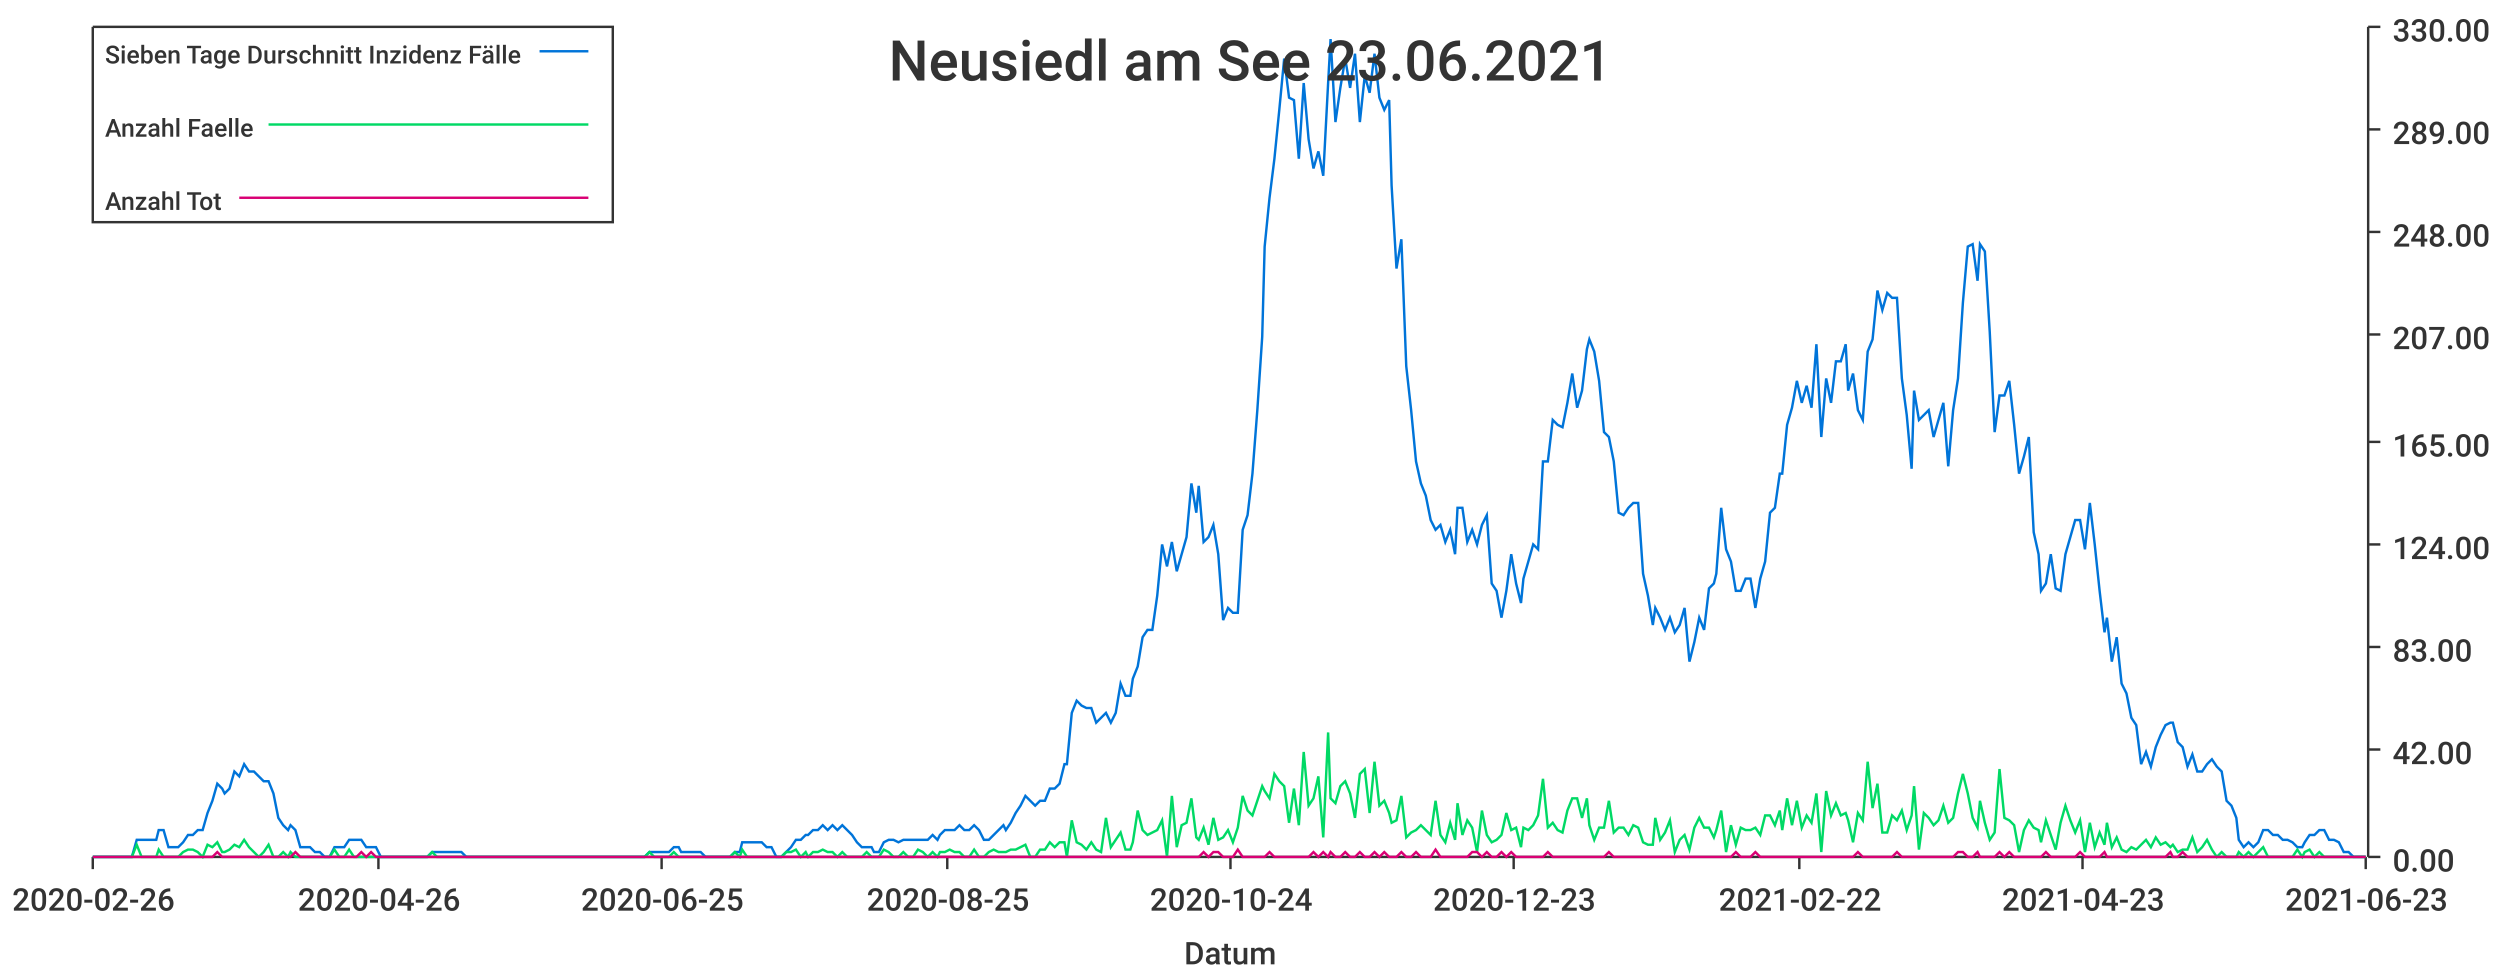
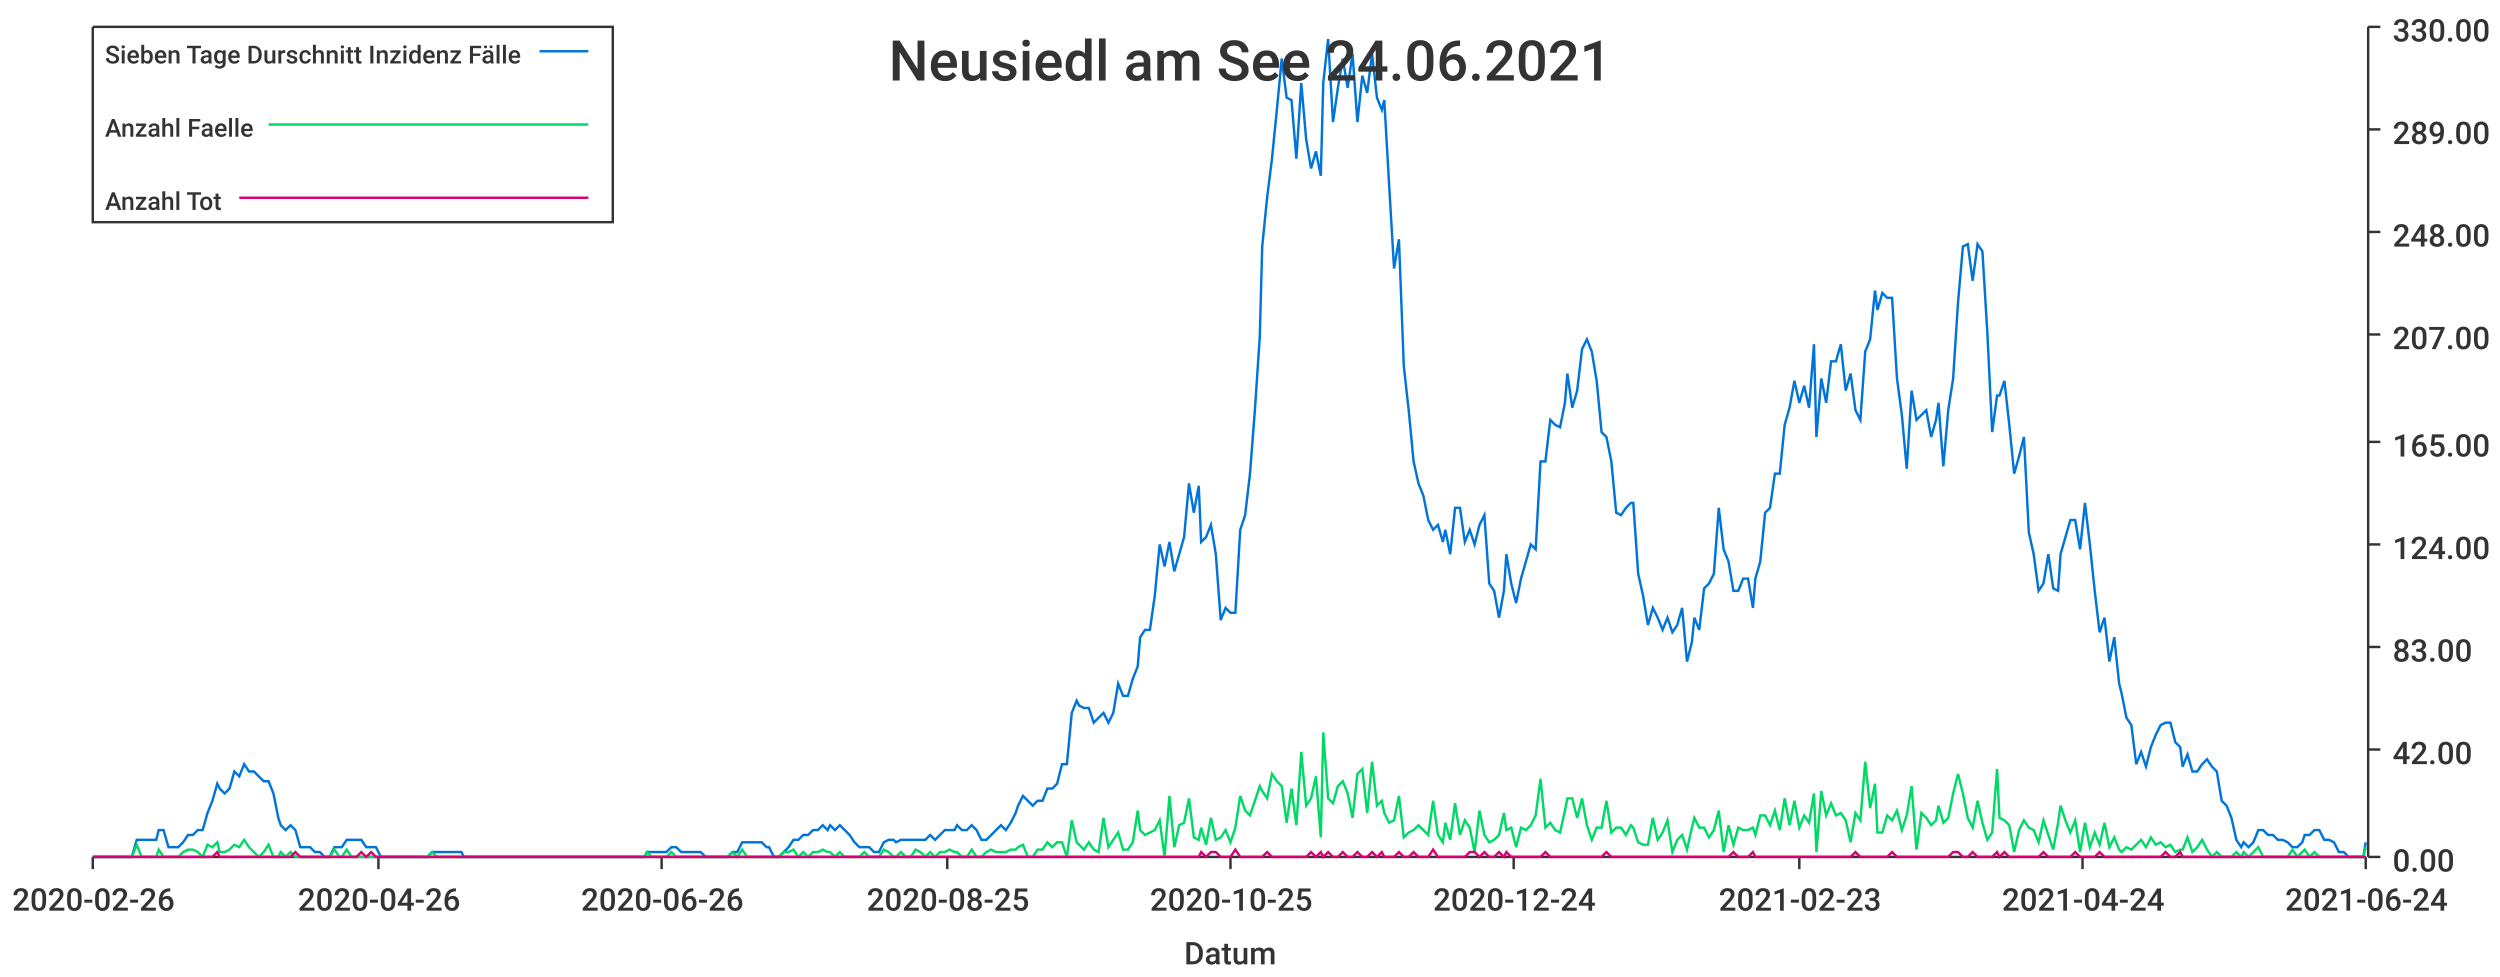
<svg xmlns="http://www.w3.org/2000/svg" width="1024" height="400">\n<path d="M 0 0 L 1024 0 L 1024 400 L 0 400 L 0 0" style="stroke-width:0;stroke:rgba(255,255,255,1.0);fill:rgba(255,255,255,1.0)" />
  <path d="M 38 11 L 969 11 L 969 351 L 38 351 L 38 11" style="stroke-width:0;stroke:rgba(255,255,255,1.0);fill:rgba(255,255,255,1.0)" />
  <path d="M 38 351 L 969 351" style="stroke-width:1;stroke:rgba(51,51,51,1.0);fill:none" />
  <path d="M 38 351 L 38 356" style="stroke-width:1;stroke:rgba(51,51,51,1.0);fill:none" />
  <text x="5" y="373" style="stroke-width:0;stroke:none;fill:rgba(51,51,51,1.0);font-size:12.8px;font-family:'Roboto Medium',sans-serif">2020-02-26</text>
  <path d="M 155 351 L 155 356" style="stroke-width:1;stroke:rgba(51,51,51,1.0);fill:none" />
  <text x="122" y="373" style="stroke-width:0;stroke:none;fill:rgba(51,51,51,1.0);font-size:12.8px;font-family:'Roboto Medium',sans-serif">2020-04-26</text>
  <path d="M 271 351 L 271 356" style="stroke-width:1;stroke:rgba(51,51,51,1.0);fill:none" />
-   <text x="238" y="373" style="stroke-width:0;stroke:none;fill:rgba(51,51,51,1.0);font-size:12.8px;font-family:'Roboto Medium',sans-serif">2020-06-25</text>
+   <text x="238" y="373" style="stroke-width:0;stroke:none;fill:rgba(51,51,51,1.0);font-size:12.8px;font-family:'Roboto Medium',sans-serif">2020-06-26</text>
  <path d="M 388 351 L 388 356" style="stroke-width:1;stroke:rgba(51,51,51,1.0);fill:none" />
  <text x="355" y="373" style="stroke-width:0;stroke:none;fill:rgba(51,51,51,1.0);font-size:12.8px;font-family:'Roboto Medium',sans-serif">2020-08-25</text>
  <path d="M 504 351 L 504 356" style="stroke-width:1;stroke:rgba(51,51,51,1.0);fill:none" />
-   <text x="471" y="373" style="stroke-width:0;stroke:none;fill:rgba(51,51,51,1.0);font-size:12.8px;font-family:'Roboto Medium',sans-serif">2020-10-24</text>
+   <text x="471" y="373" style="stroke-width:0;stroke:none;fill:rgba(51,51,51,1.0);font-size:12.8px;font-family:'Roboto Medium',sans-serif">2020-10-25</text>
  <path d="M 620 351 L 620 356" style="stroke-width:1;stroke:rgba(51,51,51,1.0);fill:none" />
-   <text x="587" y="373" style="stroke-width:0;stroke:none;fill:rgba(51,51,51,1.0);font-size:12.8px;font-family:'Roboto Medium',sans-serif">2020-12-23</text>
+   <text x="587" y="373" style="stroke-width:0;stroke:none;fill:rgba(51,51,51,1.0);font-size:12.8px;font-family:'Roboto Medium',sans-serif">2020-12-24</text>
  <path d="M 737 351 L 737 356" style="stroke-width:1;stroke:rgba(51,51,51,1.0);fill:none" />
-   <text x="704" y="373" style="stroke-width:0;stroke:none;fill:rgba(51,51,51,1.0);font-size:12.8px;font-family:'Roboto Medium',sans-serif">2021-02-22</text>
+   <text x="704" y="373" style="stroke-width:0;stroke:none;fill:rgba(51,51,51,1.0);font-size:12.8px;font-family:'Roboto Medium',sans-serif">2021-02-23</text>
  <path d="M 853 351 L 853 356" style="stroke-width:1;stroke:rgba(51,51,51,1.0);fill:none" />
-   <text x="820" y="373" style="stroke-width:0;stroke:none;fill:rgba(51,51,51,1.0);font-size:12.8px;font-family:'Roboto Medium',sans-serif">2021-04-23</text>
+   <text x="820" y="373" style="stroke-width:0;stroke:none;fill:rgba(51,51,51,1.0);font-size:12.8px;font-family:'Roboto Medium',sans-serif">2021-04-24</text>
  <path d="M 969 351 L 969 356" style="stroke-width:1;stroke:rgba(51,51,51,1.0);fill:none" />
-   <text x="936" y="373" style="stroke-width:0;stroke:none;fill:rgba(51,51,51,1.0);font-size:12.8px;font-family:'Roboto Medium',sans-serif">2021-06-23</text>
+   <text x="936" y="373" style="stroke-width:0;stroke:none;fill:rgba(51,51,51,1.0);font-size:12.8px;font-family:'Roboto Medium',sans-serif">2021-06-24</text>
  <text x="485" y="395" style="stroke-width:0;stroke:none;fill:rgba(51,51,51,1.0);font-size:12.8px;font-family:'Roboto Medium',sans-serif">Datum</text>
  <path d="M 970 351 L 970 11" style="stroke-width:1;stroke:rgba(51,51,51,1.0);fill:none" />
  <path d="M 970 351 L 975 351" style="stroke-width:1;stroke:rgba(51,51,51,1.0);fill:none" />
  <text x="980" y="357" style="stroke-width:0;stroke:none;fill:rgba(51,51,51,1.0);font-size:12.8px;font-family:'Roboto Medium',sans-serif">0.00</text>
  <path d="M 970 307 L 975 307" style="stroke-width:1;stroke:rgba(51,51,51,1.0);fill:none" />
  <text x="980" y="313" style="stroke-width:0;stroke:none;fill:rgba(51,51,51,1.0);font-size:12.8px;font-family:'Roboto Medium',sans-serif">42.00</text>
  <path d="M 970 265 L 975 265" style="stroke-width:1;stroke:rgba(51,51,51,1.0);fill:none" />
  <text x="980" y="271" style="stroke-width:0;stroke:none;fill:rgba(51,51,51,1.0);font-size:12.8px;font-family:'Roboto Medium',sans-serif">83.00</text>
  <path d="M 970 223 L 975 223" style="stroke-width:1;stroke:rgba(51,51,51,1.0);fill:none" />
  <text x="980" y="229" style="stroke-width:0;stroke:none;fill:rgba(51,51,51,1.0);font-size:12.8px;font-family:'Roboto Medium',sans-serif">124.00</text>
  <path d="M 970 181 L 975 181" style="stroke-width:1;stroke:rgba(51,51,51,1.0);fill:none" />
  <text x="980" y="187" style="stroke-width:0;stroke:none;fill:rgba(51,51,51,1.0);font-size:12.8px;font-family:'Roboto Medium',sans-serif">165.00</text>
  <path d="M 970 137 L 975 137" style="stroke-width:1;stroke:rgba(51,51,51,1.0);fill:none" />
  <text x="980" y="143" style="stroke-width:0;stroke:none;fill:rgba(51,51,51,1.0);font-size:12.8px;font-family:'Roboto Medium',sans-serif">207.00</text>
  <path d="M 970 95 L 975 95" style="stroke-width:1;stroke:rgba(51,51,51,1.0);fill:none" />
  <text x="980" y="101" style="stroke-width:0;stroke:none;fill:rgba(51,51,51,1.0);font-size:12.8px;font-family:'Roboto Medium',sans-serif">248.00</text>
  <path d="M 970 53 L 975 53" style="stroke-width:1;stroke:rgba(51,51,51,1.0);fill:none" />
  <text x="980" y="59" style="stroke-width:0;stroke:none;fill:rgba(51,51,51,1.0);font-size:12.8px;font-family:'Roboto Medium',sans-serif">289.00</text>
  <path d="M 970 11 L 975 11" style="stroke-width:1;stroke:rgba(51,51,51,1.0);fill:none" />
  <text x="980" y="17" style="stroke-width:0;stroke:none;fill:rgba(51,51,51,1.0);font-size:12.8px;font-family:'Roboto Medium',sans-serif">330.00</text>
-   <path d="M 38 351 L 40 351 L 42 351 L 44 351 L 46 351 L 48 351 L 50 351 L 52 351 L 54 351 L 56 344 L 58 344 L 60 344 L 62 344 L 64 344 L 65 340 L 67 340 L 69 347 L 71 347 L 73 347 L 75 345 L 77 342 L 79 342 L 81 340 L 83 340 L 85 333 L 87 328 L 89 321 L 91 323 L 92 325 L 94 323 L 96 316 L 98 318 L 100 313 L 102 316 L 104 316 L 106 318 L 108 320 L 110 320 L 112 325 L 114 335 L 116 338 L 118 340 L 119 338 L 121 340 L 123 347 L 125 347 L 127 347 L 129 349 L 131 349 L 133 351 L 135 351 L 137 347 L 139 347 L 141 347 L 143 344 L 145 344 L 146 344 L 148 344 L 150 347 L 152 347 L 154 347 L 156 351 L 158 351 L 160 351 L 162 351 L 164 351 L 166 351 L 168 351 L 170 351 L 171 351 L 173 351 L 175 351 L 177 349 L 179 349 L 181 349 L 183 349 L 185 349 L 187 349 L 189 349 L 191 351 L 193 351 L 195 351 L 197 351 L 198 351 L 200 351 L 202 351 L 204 351 L 206 351 L 208 351 L 210 351 L 212 351 L 214 351 L 216 351 L 218 351 L 220 351 L 222 351 L 224 351 L 225 351 L 227 351 L 229 351 L 231 351 L 233 351 L 235 351 L 237 351 L 239 351 L 241 351 L 243 351 L 245 351 L 247 351 L 249 351 L 251 351 L 252 351 L 254 351 L 256 351 L 258 351 L 260 351 L 262 351 L 264 351 L 266 349 L 268 349 L 270 349 L 272 349 L 274 349 L 276 347 L 278 347 L 279 349 L 281 349 L 283 349 L 285 349 L 287 349 L 289 351 L 291 351 L 293 351 L 295 351 L 297 351 L 299 351 L 301 349 L 303 349 L 304 345 L 306 345 L 308 345 L 310 345 L 312 345 L 314 347 L 316 347 L 318 351 L 320 351 L 322 349 L 324 347 L 326 344 L 328 344 L 330 342 L 331 342 L 333 340 L 335 340 L 337 338 L 339 340 L 341 338 L 343 340 L 345 338 L 347 340 L 349 342 L 351 345 L 353 347 L 355 347 L 357 347 L 358 349 L 360 349 L 362 345 L 364 344 L 366 344 L 368 345 L 370 344 L 372 344 L 374 344 L 376 344 L 378 344 L 380 344 L 382 342 L 384 344 L 385 342 L 387 340 L 389 340 L 391 340 L 393 338 L 395 340 L 397 340 L 399 338 L 401 340 L 403 344 L 405 344 L 407 342 L 409 340 L 411 338 L 412 340 L 414 337 L 416 333 L 418 330 L 420 326 L 422 328 L 424 330 L 426 328 L 428 328 L 430 323 L 432 323 L 434 321 L 436 313 L 437 313 L 439 292 L 441 287 L 443 289 L 445 290 L 447 290 L 449 296 L 451 294 L 453 292 L 455 296 L 457 292 L 459 280 L 461 285 L 463 285 L 464 278 L 466 273 L 468 261 L 470 258 L 472 258 L 474 244 L 476 223 L 478 232 L 480 222 L 482 234 L 484 227 L 486 220 L 488 198 L 490 210 L 491 199 L 493 222 L 495 220 L 497 215 L 499 227 L 501 254 L 503 249 L 505 251 L 507 251 L 509 217 L 511 211 L 513 194 L 515 168 L 517 138 L 518 101 L 520 81 L 522 65 L 524 45 L 526 24 L 528 40 L 530 41 L 532 65 L 534 34 L 536 57 L 538 69 L 540 62 L 542 72 L 544 34 L 545 16 L 547 50 L 549 36 L 551 24 L 553 36 L 555 22 L 557 50 L 559 31 L 561 38 L 563 22 L 565 40 L 567 45 L 569 41 L 570 76 L 572 110 L 574 98 L 576 150 L 578 168 L 580 189 L 582 198 L 584 203 L 586 213 L 588 217 L 590 215 L 592 222 L 594 217 L 596 227 L 597 208 L 599 208 L 601 222 L 603 217 L 605 223 L 607 215 L 609 211 L 611 239 L 613 242 L 615 253 L 617 242 L 619 227 L 621 239 L 623 247 L 624 237 L 626 230 L 628 223 L 630 225 L 632 189 L 634 189 L 636 172 L 638 174 L 640 175 L 642 165 L 644 153 L 646 167 L 648 160 L 650 143 L 651 139 L 653 144 L 655 156 L 657 177 L 659 179 L 661 189 L 663 210 L 665 211 L 667 208 L 669 206 L 671 206 L 673 235 L 675 244 L 677 256 L 678 249 L 680 253 L 682 258 L 684 253 L 686 259 L 688 256 L 690 249 L 692 271 L 694 263 L 696 253 L 698 258 L 700 241 L 702 239 L 703 235 L 705 208 L 707 225 L 709 230 L 711 242 L 713 242 L 715 237 L 717 237 L 719 249 L 721 237 L 723 230 L 725 210 L 727 208 L 729 194 L 730 194 L 732 174 L 734 167 L 736 156 L 738 165 L 740 158 L 742 167 L 744 141 L 746 179 L 748 155 L 750 165 L 752 148 L 754 148 L 756 141 L 757 160 L 759 153 L 761 168 L 763 172 L 765 144 L 767 139 L 769 119 L 771 127 L 773 120 L 775 122 L 777 122 L 779 155 L 781 170 L 783 192 L 784 160 L 786 172 L 788 170 L 790 168 L 792 179 L 794 172 L 796 165 L 798 191 L 800 168 L 802 155 L 804 124 L 806 101 L 808 100 L 810 115 L 811 100 L 813 103 L 815 136 L 817 177 L 819 162 L 821 162 L 823 156 L 825 174 L 827 194 L 829 187 L 831 179 L 833 218 L 835 227 L 836 242 L 838 239 L 840 227 L 842 241 L 844 242 L 846 227 L 848 220 L 850 213 L 852 213 L 854 225 L 856 206 L 858 223 L 860 242 L 862 259 L 863 253 L 865 271 L 867 261 L 869 280 L 871 284 L 873 294 L 875 297 L 877 313 L 879 308 L 881 314 L 883 306 L 885 301 L 887 297 L 889 296 L 890 296 L 892 304 L 894 306 L 896 314 L 898 309 L 900 316 L 902 316 L 904 313 L 906 311 L 908 314 L 910 316 L 912 328 L 914 330 L 916 335 L 917 344 L 919 347 L 921 345 L 923 347 L 925 345 L 927 340 L 929 340 L 931 342 L 933 342 L 935 344 L 937 344 L 939 345 L 941 347 L 943 347 L 944 345 L 946 342 L 948 342 L 950 340 L 952 340 L 954 344 L 956 344 L 958 345 L 960 349 L 962 349 L 964 351 L 966 351 L 968 351 L 969 351" style="stroke-width:1;stroke:rgba(0,116,217,1.0);fill:none" />
-   <path d="M 38 351 L 40 351 L 42 351 L 44 351 L 46 351 L 48 351 L 50 351 L 52 351 L 54 351 L 56 346 L 58 351 L 60 351 L 62 351 L 64 351 L 65 348 L 67 351 L 69 351 L 71 351 L 73 351 L 75 349 L 77 348 L 79 348 L 81 349 L 83 351 L 85 346 L 87 347 L 89 345 L 91 349 L 92 349 L 94 348 L 96 346 L 98 347 L 100 344 L 102 347 L 104 349 L 106 351 L 108 349 L 110 346 L 112 351 L 114 351 L 116 349 L 118 351 L 119 349 L 121 351 L 123 351 L 125 351 L 127 351 L 129 351 L 131 351 L 133 351 L 135 351 L 137 348 L 139 351 L 141 351 L 143 348 L 145 351 L 146 351 L 148 351 L 150 351 L 152 351 L 154 351 L 156 351 L 158 351 L 160 351 L 162 351 L 164 351 L 166 351 L 168 351 L 170 351 L 171 351 L 173 351 L 175 351 L 177 349 L 179 351 L 181 351 L 183 351 L 185 351 L 187 351 L 189 351 L 191 351 L 193 351 L 195 351 L 197 351 L 198 351 L 200 351 L 202 351 L 204 351 L 206 351 L 208 351 L 210 351 L 212 351 L 214 351 L 216 351 L 218 351 L 220 351 L 222 351 L 224 351 L 225 351 L 227 351 L 229 351 L 231 351 L 233 351 L 235 351 L 237 351 L 239 351 L 241 351 L 243 351 L 245 351 L 247 351 L 249 351 L 251 351 L 252 351 L 254 351 L 256 351 L 258 351 L 260 351 L 262 351 L 264 351 L 266 349 L 268 351 L 270 351 L 272 351 L 274 351 L 276 349 L 278 351 L 279 351 L 281 351 L 283 351 L 285 351 L 287 351 L 289 351 L 291 351 L 293 351 L 295 351 L 297 351 L 299 351 L 301 349 L 303 351 L 304 348 L 306 351 L 308 351 L 310 351 L 312 351 L 314 351 L 316 351 L 318 351 L 320 351 L 322 349 L 324 349 L 326 348 L 328 351 L 330 349 L 331 351 L 333 349 L 335 349 L 337 348 L 339 349 L 341 349 L 343 351 L 345 349 L 347 351 L 349 351 L 351 351 L 353 351 L 355 349 L 357 351 L 358 351 L 360 351 L 362 348 L 364 349 L 366 351 L 368 351 L 370 349 L 372 351 L 374 351 L 376 348 L 378 349 L 380 351 L 382 349 L 384 351 L 385 349 L 387 349 L 389 348 L 391 349 L 393 349 L 395 351 L 397 351 L 399 348 L 401 351 L 403 351 L 405 349 L 407 348 L 409 349 L 411 349 L 412 349 L 414 348 L 416 348 L 418 347 L 420 346 L 422 351 L 424 351 L 426 348 L 428 348 L 430 345 L 432 347 L 434 345 L 436 345 L 437 351 L 439 336 L 441 345 L 443 346 L 445 348 L 447 345 L 449 348 L 451 349 L 453 335 L 455 347 L 457 344 L 459 341 L 461 348 L 463 348 L 464 345 L 466 332 L 468 340 L 470 342 L 472 341 L 474 340 L 476 336 L 478 351 L 480 326 L 482 347 L 484 338 L 486 337 L 488 327 L 490 343 L 491 344 L 493 339 L 495 346 L 497 335 L 499 344 L 501 343 L 503 340 L 505 345 L 507 339 L 509 326 L 511 332 L 513 334 L 515 328 L 517 322 L 518 324 L 520 327 L 522 317 L 524 320 L 526 322 L 528 337 L 530 323 L 532 338 L 534 308 L 536 330 L 538 327 L 540 318 L 542 343 L 544 300 L 545 327 L 547 329 L 549 322 L 551 320 L 553 325 L 555 335 L 557 317 L 559 315 L 561 333 L 563 312 L 565 330 L 567 328 L 569 333 L 570 337 L 572 336 L 574 326 L 576 343 L 578 341 L 580 340 L 582 338 L 584 340 L 586 342 L 588 328 L 590 342 L 592 345 L 594 337 L 596 344 L 597 329 L 599 342 L 601 336 L 603 339 L 605 349 L 607 332 L 609 342 L 611 345 L 613 344 L 615 342 L 617 333 L 619 340 L 621 339 L 623 347 L 624 339 L 626 340 L 628 338 L 630 334 L 632 319 L 634 339 L 636 337 L 638 340 L 640 341 L 642 332 L 644 327 L 646 327 L 648 335 L 650 327 L 651 338 L 653 344 L 655 339 L 657 339 L 659 328 L 661 341 L 663 339 L 665 339 L 667 342 L 669 338 L 671 339 L 673 345 L 675 346 L 677 346 L 678 335 L 680 344 L 682 341 L 684 336 L 686 349 L 688 344 L 690 342 L 692 348 L 694 339 L 696 335 L 698 339 L 700 339 L 702 343 L 703 340 L 705 332 L 707 349 L 709 338 L 711 346 L 713 339 L 715 340 L 717 340 L 719 339 L 721 342 L 723 334 L 725 334 L 727 338 L 729 332 L 730 340 L 732 327 L 734 338 L 736 328 L 738 339 L 740 334 L 742 337 L 744 325 L 746 349 L 748 324 L 750 334 L 752 329 L 754 334 L 756 333 L 757 336 L 759 345 L 761 333 L 763 336 L 765 312 L 767 331 L 769 321 L 771 341 L 773 341 L 775 334 L 777 336 L 779 332 L 781 340 L 783 334 L 784 322 L 786 348 L 788 333 L 790 335 L 792 338 L 794 336 L 796 330 L 798 337 L 800 335 L 802 325 L 804 317 L 806 325 L 808 335 L 810 339 L 811 328 L 813 337 L 815 344 L 817 341 L 819 315 L 821 335 L 823 336 L 825 338 L 827 349 L 829 340 L 831 336 L 833 339 L 835 340 L 836 345 L 838 336 L 840 342 L 842 348 L 844 337 L 846 330 L 848 336 L 850 341 L 852 336 L 854 349 L 856 337 L 858 347 L 860 341 L 862 346 L 863 337 L 865 347 L 867 343 L 869 348 L 871 349 L 873 347 L 875 348 L 877 346 L 879 344 L 881 347 L 883 343 L 885 346 L 887 345 L 889 347 L 890 346 L 892 349 L 894 348 L 896 348 L 898 343 L 900 349 L 902 347 L 904 344 L 906 348 L 908 351 L 910 349 L 912 351 L 914 351 L 916 351 L 917 349 L 919 351 L 921 349 L 923 351 L 925 349 L 927 347 L 929 351 L 931 351 L 933 351 L 935 351 L 937 351 L 939 351 L 941 348 L 943 351 L 944 349 L 946 348 L 948 351 L 950 349 L 952 351 L 954 351 L 956 351 L 958 351 L 960 351 L 962 351 L 964 351 L 966 351 L 968 351 L 969 351" style="stroke-width:1;stroke:rgba(0,217,101,1.0);fill:none" />
-   <path d="M 38 351 L 40 351 L 42 351 L 44 351 L 46 351 L 48 351 L 50 351 L 52 351 L 54 351 L 56 351 L 58 351 L 60 351 L 62 351 L 64 351 L 65 351 L 67 351 L 69 351 L 71 351 L 73 351 L 75 351 L 77 351 L 79 351 L 81 351 L 83 351 L 85 351 L 87 351 L 89 349 L 91 351 L 92 351 L 94 351 L 96 351 L 98 351 L 100 351 L 102 351 L 104 351 L 106 351 L 108 351 L 110 351 L 112 351 L 114 351 L 116 351 L 118 351 L 119 351 L 121 349 L 123 351 L 125 351 L 127 351 L 129 351 L 131 351 L 133 351 L 135 351 L 137 351 L 139 351 L 141 351 L 143 351 L 145 351 L 146 351 L 148 349 L 150 351 L 152 349 L 154 351 L 156 351 L 158 351 L 160 351 L 162 351 L 164 351 L 166 351 L 168 351 L 170 351 L 171 351 L 173 351 L 175 351 L 177 351 L 179 351 L 181 351 L 183 351 L 185 351 L 187 351 L 189 351 L 191 351 L 193 351 L 195 351 L 197 351 L 198 351 L 200 351 L 202 351 L 204 351 L 206 351 L 208 351 L 210 351 L 212 351 L 214 351 L 216 351 L 218 351 L 220 351 L 222 351 L 224 351 L 225 351 L 227 351 L 229 351 L 231 351 L 233 351 L 235 351 L 237 351 L 239 351 L 241 351 L 243 351 L 245 351 L 247 351 L 249 351 L 251 351 L 252 351 L 254 351 L 256 351 L 258 351 L 260 351 L 262 351 L 264 351 L 266 351 L 268 351 L 270 351 L 272 351 L 274 351 L 276 351 L 278 351 L 279 351 L 281 351 L 283 351 L 285 351 L 287 351 L 289 351 L 291 351 L 293 351 L 295 351 L 297 351 L 299 351 L 301 351 L 303 351 L 304 351 L 306 351 L 308 351 L 310 351 L 312 351 L 314 351 L 316 351 L 318 351 L 320 351 L 322 351 L 324 351 L 326 351 L 328 351 L 330 351 L 331 351 L 333 351 L 335 351 L 337 351 L 339 351 L 341 351 L 343 351 L 345 351 L 347 351 L 349 351 L 351 351 L 353 351 L 355 351 L 357 351 L 358 351 L 360 351 L 362 351 L 364 351 L 366 351 L 368 351 L 370 351 L 372 351 L 374 351 L 376 351 L 378 351 L 380 351 L 382 351 L 384 351 L 385 351 L 387 351 L 389 351 L 391 351 L 393 351 L 395 351 L 397 351 L 399 351 L 401 351 L 403 351 L 405 351 L 407 351 L 409 351 L 411 351 L 412 351 L 414 351 L 416 351 L 418 351 L 420 351 L 422 351 L 424 351 L 426 351 L 428 351 L 430 351 L 432 351 L 434 351 L 436 351 L 437 351 L 439 351 L 441 351 L 443 351 L 445 351 L 447 351 L 449 351 L 451 351 L 453 351 L 455 351 L 457 351 L 459 351 L 461 351 L 463 351 L 464 351 L 466 351 L 468 351 L 470 351 L 472 351 L 474 351 L 476 351 L 478 351 L 480 351 L 482 351 L 484 351 L 486 351 L 488 351 L 490 351 L 491 351 L 493 349 L 495 351 L 497 349 L 499 349 L 501 351 L 503 351 L 505 351 L 507 348 L 509 351 L 511 351 L 513 351 L 515 351 L 517 351 L 518 351 L 520 349 L 522 351 L 524 351 L 526 351 L 528 351 L 530 351 L 532 351 L 534 351 L 536 351 L 538 349 L 540 351 L 542 349 L 544 351 L 545 349 L 547 351 L 549 351 L 551 349 L 553 351 L 555 351 L 557 349 L 559 351 L 561 351 L 563 349 L 565 351 L 567 349 L 569 351 L 570 351 L 572 351 L 574 349 L 576 351 L 578 351 L 580 349 L 582 351 L 584 351 L 586 351 L 588 348 L 590 351 L 592 351 L 594 351 L 596 351 L 597 351 L 599 351 L 601 351 L 603 349 L 605 349 L 607 351 L 609 349 L 611 351 L 613 351 L 615 349 L 617 351 L 619 349 L 621 351 L 623 351 L 624 351 L 626 351 L 628 351 L 630 351 L 632 351 L 634 349 L 636 351 L 638 351 L 640 351 L 642 351 L 644 351 L 646 351 L 648 351 L 650 351 L 651 351 L 653 351 L 655 351 L 657 351 L 659 349 L 661 351 L 663 351 L 665 351 L 667 351 L 669 351 L 671 351 L 673 351 L 675 351 L 677 351 L 678 351 L 680 351 L 682 351 L 684 351 L 686 351 L 688 351 L 690 351 L 692 351 L 694 351 L 696 351 L 698 351 L 700 351 L 702 351 L 703 351 L 705 351 L 707 351 L 709 351 L 711 349 L 713 351 L 715 351 L 717 351 L 719 349 L 721 351 L 723 351 L 725 351 L 727 351 L 729 351 L 730 351 L 732 351 L 734 351 L 736 351 L 738 351 L 740 351 L 742 351 L 744 351 L 746 351 L 748 351 L 750 351 L 752 351 L 754 351 L 756 351 L 757 351 L 759 351 L 761 349 L 763 351 L 765 351 L 767 351 L 769 351 L 771 351 L 773 351 L 775 351 L 777 349 L 779 351 L 781 351 L 783 351 L 784 351 L 786 351 L 788 351 L 790 351 L 792 351 L 794 351 L 796 351 L 798 351 L 800 351 L 802 349 L 804 349 L 806 351 L 808 351 L 810 349 L 811 351 L 813 351 L 815 351 L 817 351 L 819 349 L 821 351 L 823 349 L 825 351 L 827 351 L 829 351 L 831 351 L 833 351 L 835 351 L 836 351 L 838 349 L 840 351 L 842 351 L 844 351 L 846 351 L 848 351 L 850 351 L 852 349 L 854 351 L 856 351 L 858 351 L 860 351 L 862 349 L 863 351 L 865 351 L 867 351 L 869 351 L 871 351 L 873 351 L 875 351 L 877 351 L 879 351 L 881 351 L 883 351 L 885 351 L 887 351 L 889 349 L 890 351 L 892 351 L 894 349 L 896 351 L 898 351 L 900 351 L 902 351 L 904 351 L 906 351 L 908 351 L 910 351 L 912 351 L 914 351 L 916 351 L 917 351 L 919 351 L 921 351 L 923 351 L 925 351 L 927 351 L 929 351 L 931 351 L 933 351 L 935 351 L 937 351 L 939 351 L 941 351 L 943 351 L 944 351 L 946 351 L 948 351 L 950 351 L 952 351 L 954 351 L 956 351 L 958 351 L 960 351 L 962 351 L 964 351 L 966 351 L 968 351 L 969 351" style="stroke-width:1;stroke:rgba(217,0,116,1.0);fill:none" />
-   <text x="364" y="33" style="stroke-width:0;stroke:none;fill:rgba(51,51,51,1.0);font-size:23.0px;font-family:'Roboto Medium',sans-serif">Neusiedl am See 23.06.2021</text>
+   <path d="M 38 351 L 40 351 L 42 351 L 44 351 L 46 351 L 48 351 L 50 351 L 52 351 L 54 351 L 56 344 L 58 344 L 60 344 L 62 344 L 64 344 L 65 340 L 67 340 L 69 347 L 71 347 L 73 347 L 75 345 L 77 342 L 79 342 L 81 340 L 83 340 L 85 333 L 87 328 L 89 321 L 90 323 L 92 325 L 94 323 L 96 316 L 98 318 L 100 313 L 102 316 L 104 316 L 106 318 L 108 320 L 110 320 L 112 325 L 114 335 L 115 338 L 117 340 L 119 338 L 121 340 L 123 347 L 125 347 L 127 347 L 129 349 L 131 349 L 133 351 L 135 351 L 137 347 L 139 347 L 140 347 L 142 344 L 144 344 L 146 344 L 148 344 L 150 347 L 152 347 L 154 347 L 156 351 L 158 351 L 160 351 L 162 351 L 164 351 L 165 351 L 167 351 L 169 351 L 171 351 L 173 351 L 175 351 L 177 349 L 179 349 L 181 349 L 183 349 L 185 349 L 187 349 L 189 349 L 190 351 L 192 351 L 194 351 L 196 351 L 198 351 L 200 351 L 202 351 L 204 351 L 206 351 L 208 351 L 210 351 L 212 351 L 214 351 L 215 351 L 217 351 L 219 351 L 221 351 L 223 351 L 225 351 L 227 351 L 229 351 L 231 351 L 233 351 L 235 351 L 237 351 L 239 351 L 240 351 L 242 351 L 244 351 L 246 351 L 248 351 L 250 351 L 252 351 L 254 351 L 256 351 L 258 351 L 260 351 L 262 351 L 264 351 L 265 349 L 267 349 L 269 349 L 271 349 L 273 349 L 275 347 L 277 347 L 279 349 L 281 349 L 283 349 L 285 349 L 287 349 L 289 351 L 290 351 L 292 351 L 294 351 L 296 351 L 298 351 L 300 349 L 302 349 L 304 345 L 306 345 L 308 345 L 310 345 L 312 345 L 314 347 L 315 347 L 317 351 L 319 351 L 321 349 L 323 347 L 325 344 L 327 344 L 329 342 L 331 342 L 333 340 L 335 340 L 337 338 L 339 340 L 340 338 L 342 340 L 344 338 L 346 340 L 348 342 L 350 345 L 352 347 L 354 347 L 356 347 L 358 349 L 360 349 L 362 345 L 364 344 L 366 344 L 367 345 L 369 344 L 371 344 L 373 344 L 375 344 L 377 344 L 379 344 L 381 342 L 383 344 L 385 342 L 387 340 L 389 340 L 391 340 L 392 338 L 394 340 L 396 340 L 398 338 L 400 340 L 402 344 L 404 344 L 406 342 L 408 340 L 410 338 L 412 340 L 414 337 L 416 333 L 417 330 L 419 326 L 421 328 L 423 330 L 425 328 L 427 328 L 429 323 L 431 323 L 433 321 L 435 313 L 437 313 L 439 292 L 441 287 L 442 289 L 444 290 L 446 290 L 448 296 L 450 294 L 452 292 L 454 296 L 456 292 L 458 280 L 460 285 L 462 285 L 464 278 L 466 273 L 467 261 L 469 258 L 471 258 L 473 244 L 475 223 L 477 232 L 479 222 L 481 234 L 483 227 L 485 220 L 487 198 L 489 210 L 491 199 L 492 222 L 494 220 L 496 215 L 498 227 L 500 254 L 502 249 L 504 251 L 506 251 L 508 217 L 510 211 L 512 194 L 514 168 L 516 138 L 517 101 L 519 81 L 521 65 L 523 45 L 525 24 L 527 40 L 529 41 L 531 65 L 533 34 L 535 57 L 537 69 L 539 62 L 541 72 L 542 34 L 544 16 L 546 50 L 548 36 L 550 24 L 552 36 L 554 22 L 556 50 L 558 31 L 560 38 L 562 22 L 564 40 L 566 45 L 567 41 L 569 76 L 571 110 L 573 98 L 575 150 L 577 168 L 579 189 L 581 198 L 583 203 L 585 213 L 587 217 L 589 215 L 591 222 L 592 217 L 594 227 L 596 208 L 598 208 L 600 222 L 602 217 L 604 223 L 606 215 L 608 211 L 610 239 L 612 242 L 614 253 L 616 242 L 617 227 L 619 239 L 621 247 L 623 237 L 625 230 L 627 223 L 629 225 L 631 189 L 633 189 L 635 172 L 637 174 L 639 175 L 641 165 L 642 153 L 644 167 L 646 160 L 648 143 L 650 139 L 652 144 L 654 156 L 656 177 L 658 179 L 660 189 L 662 210 L 664 211 L 666 208 L 668 206 L 669 206 L 671 235 L 673 244 L 675 256 L 677 249 L 679 253 L 681 258 L 683 253 L 685 259 L 687 256 L 689 249 L 691 271 L 693 263 L 694 253 L 696 258 L 698 241 L 700 239 L 702 235 L 704 208 L 706 225 L 708 230 L 710 242 L 712 242 L 714 237 L 716 237 L 718 249 L 719 237 L 721 230 L 723 210 L 725 208 L 727 194 L 729 194 L 731 174 L 733 167 L 735 156 L 737 165 L 739 158 L 741 167 L 743 141 L 744 179 L 746 155 L 748 165 L 750 148 L 752 148 L 754 141 L 756 160 L 758 153 L 760 168 L 762 172 L 764 144 L 766 139 L 768 119 L 769 127 L 771 120 L 773 122 L 775 122 L 777 155 L 779 170 L 781 192 L 783 160 L 785 172 L 787 170 L 789 168 L 791 179 L 793 172 L 794 165 L 796 191 L 798 168 L 800 155 L 802 124 L 804 101 L 806 100 L 808 115 L 810 100 L 812 103 L 814 136 L 816 177 L 818 162 L 819 162 L 821 156 L 823 174 L 825 194 L 827 187 L 829 179 L 831 218 L 833 227 L 835 242 L 837 239 L 839 227 L 841 241 L 843 242 L 844 227 L 846 220 L 848 213 L 850 213 L 852 225 L 854 206 L 856 223 L 858 242 L 860 259 L 862 253 L 864 271 L 866 261 L 868 280 L 869 284 L 871 294 L 873 297 L 875 313 L 877 308 L 879 314 L 881 306 L 883 301 L 885 297 L 887 296 L 889 296 L 891 304 L 893 306 L 894 314 L 896 309 L 898 316 L 900 316 L 902 313 L 904 311 L 906 314 L 908 316 L 910 328 L 912 330 L 914 335 L 916 344 L 918 347 L 919 345 L 921 347 L 923 345 L 925 340 L 927 340 L 929 342 L 931 342 L 933 344 L 935 344 L 937 345 L 939 347 L 941 347 L 943 345 L 944 342 L 946 342 L 948 340 L 950 340 L 952 344 L 954 344 L 956 345 L 958 349 L 960 349 L 962 351 L 964 351 L 966 351 L 968 351 L 969 345" style="stroke-width:1;stroke:rgba(0,116,217,1.0);fill:none" />
+   <path d="M 38 351 L 40 351 L 42 351 L 44 351 L 46 351 L 48 351 L 50 351 L 52 351 L 54 351 L 56 346 L 58 351 L 60 351 L 62 351 L 64 351 L 65 348 L 67 351 L 69 351 L 71 351 L 73 351 L 75 349 L 77 348 L 79 348 L 81 349 L 83 351 L 85 346 L 87 347 L 89 345 L 90 349 L 92 349 L 94 348 L 96 346 L 98 347 L 100 344 L 102 347 L 104 349 L 106 351 L 108 349 L 110 346 L 112 351 L 114 351 L 115 349 L 117 351 L 119 349 L 121 351 L 123 351 L 125 351 L 127 351 L 129 351 L 131 351 L 133 351 L 135 351 L 137 348 L 139 351 L 140 351 L 142 348 L 144 351 L 146 351 L 148 351 L 150 351 L 152 351 L 154 351 L 156 351 L 158 351 L 160 351 L 162 351 L 164 351 L 165 351 L 167 351 L 169 351 L 171 351 L 173 351 L 175 351 L 177 349 L 179 351 L 181 351 L 183 351 L 185 351 L 187 351 L 189 351 L 190 351 L 192 351 L 194 351 L 196 351 L 198 351 L 200 351 L 202 351 L 204 351 L 206 351 L 208 351 L 210 351 L 212 351 L 214 351 L 215 351 L 217 351 L 219 351 L 221 351 L 223 351 L 225 351 L 227 351 L 229 351 L 231 351 L 233 351 L 235 351 L 237 351 L 239 351 L 240 351 L 242 351 L 244 351 L 246 351 L 248 351 L 250 351 L 252 351 L 254 351 L 256 351 L 258 351 L 260 351 L 262 351 L 264 351 L 265 349 L 267 351 L 269 351 L 271 351 L 273 351 L 275 349 L 277 351 L 279 351 L 281 351 L 283 351 L 285 351 L 287 351 L 289 351 L 290 351 L 292 351 L 294 351 L 296 351 L 298 351 L 300 349 L 302 351 L 304 348 L 306 351 L 308 351 L 310 351 L 312 351 L 314 351 L 315 351 L 317 351 L 319 351 L 321 349 L 323 349 L 325 348 L 327 351 L 329 349 L 331 351 L 333 349 L 335 349 L 337 348 L 339 349 L 340 349 L 342 351 L 344 349 L 346 351 L 348 351 L 350 351 L 352 351 L 354 349 L 356 351 L 358 351 L 360 351 L 362 348 L 364 349 L 366 351 L 367 351 L 369 349 L 371 351 L 373 351 L 375 348 L 377 349 L 379 351 L 381 349 L 383 351 L 385 349 L 387 349 L 389 348 L 391 349 L 392 349 L 394 351 L 396 351 L 398 348 L 400 351 L 402 351 L 404 349 L 406 348 L 408 349 L 410 349 L 412 349 L 414 348 L 416 348 L 417 347 L 419 346 L 421 351 L 423 351 L 425 348 L 427 348 L 429 345 L 431 347 L 433 345 L 435 345 L 437 351 L 439 336 L 441 345 L 442 346 L 444 348 L 446 345 L 448 348 L 450 349 L 452 335 L 454 347 L 456 344 L 458 341 L 460 348 L 462 348 L 464 345 L 466 332 L 467 340 L 469 342 L 471 341 L 473 340 L 475 336 L 477 351 L 479 326 L 481 347 L 483 338 L 485 337 L 487 327 L 489 343 L 491 344 L 492 339 L 494 346 L 496 335 L 498 344 L 500 343 L 502 340 L 504 345 L 506 339 L 508 326 L 510 332 L 512 334 L 514 328 L 516 322 L 517 324 L 519 327 L 521 317 L 523 320 L 525 322 L 527 337 L 529 323 L 531 338 L 533 308 L 535 330 L 537 327 L 539 318 L 541 343 L 542 300 L 544 327 L 546 329 L 548 322 L 550 320 L 552 325 L 554 335 L 556 317 L 558 315 L 560 333 L 562 312 L 564 330 L 566 328 L 567 333 L 569 337 L 571 336 L 573 326 L 575 343 L 577 341 L 579 340 L 581 338 L 583 340 L 585 342 L 587 328 L 589 342 L 591 345 L 592 337 L 594 344 L 596 329 L 598 342 L 600 336 L 602 339 L 604 349 L 606 332 L 608 342 L 610 345 L 612 344 L 614 342 L 616 333 L 617 340 L 619 339 L 621 347 L 623 339 L 625 340 L 627 338 L 629 334 L 631 319 L 633 339 L 635 337 L 637 340 L 639 341 L 641 332 L 642 327 L 644 327 L 646 335 L 648 327 L 650 338 L 652 344 L 654 339 L 656 339 L 658 328 L 660 341 L 662 339 L 664 339 L 666 342 L 668 338 L 669 339 L 671 345 L 673 346 L 675 346 L 677 335 L 679 344 L 681 341 L 683 336 L 685 349 L 687 344 L 689 342 L 691 348 L 693 339 L 694 335 L 696 339 L 698 339 L 700 343 L 702 340 L 704 332 L 706 349 L 708 338 L 710 346 L 712 339 L 714 340 L 716 340 L 718 339 L 719 342 L 721 334 L 723 334 L 725 338 L 727 332 L 729 340 L 731 327 L 733 338 L 735 328 L 737 339 L 739 334 L 741 337 L 743 325 L 744 349 L 746 324 L 748 334 L 750 329 L 752 334 L 754 333 L 756 336 L 758 345 L 760 333 L 762 336 L 764 312 L 766 331 L 768 321 L 769 341 L 771 341 L 773 334 L 775 336 L 777 332 L 779 340 L 781 334 L 783 322 L 785 348 L 787 333 L 789 335 L 791 338 L 793 336 L 794 330 L 796 337 L 798 335 L 800 325 L 802 317 L 804 325 L 806 335 L 808 339 L 810 328 L 812 337 L 814 344 L 816 341 L 818 315 L 819 335 L 821 336 L 823 338 L 825 349 L 827 340 L 829 336 L 831 339 L 833 340 L 835 345 L 837 336 L 839 342 L 841 348 L 843 337 L 844 330 L 846 336 L 848 341 L 850 336 L 852 349 L 854 337 L 856 347 L 858 341 L 860 346 L 862 337 L 864 347 L 866 343 L 868 348 L 869 349 L 871 347 L 873 348 L 875 346 L 877 344 L 879 347 L 881 343 L 883 346 L 885 345 L 887 347 L 889 346 L 891 349 L 893 348 L 894 348 L 896 343 L 898 349 L 900 347 L 902 344 L 904 348 L 906 351 L 908 349 L 910 351 L 912 351 L 914 351 L 916 349 L 918 351 L 919 349 L 921 351 L 923 349 L 925 347 L 927 351 L 929 351 L 931 351 L 933 351 L 935 351 L 937 351 L 939 348 L 941 351 L 943 349 L 944 348 L 946 351 L 948 349 L 950 351 L 952 351 L 954 351 L 956 351 L 958 351 L 960 351 L 962 351 L 964 351 L 966 351 L 968 351 L 969 347" style="stroke-width:1;stroke:rgba(0,217,101,1.0);fill:none" />
+   <path d="M 38 351 L 40 351 L 42 351 L 44 351 L 46 351 L 48 351 L 50 351 L 52 351 L 54 351 L 56 351 L 58 351 L 60 351 L 62 351 L 64 351 L 65 351 L 67 351 L 69 351 L 71 351 L 73 351 L 75 351 L 77 351 L 79 351 L 81 351 L 83 351 L 85 351 L 87 351 L 89 349 L 90 351 L 92 351 L 94 351 L 96 351 L 98 351 L 100 351 L 102 351 L 104 351 L 106 351 L 108 351 L 110 351 L 112 351 L 114 351 L 115 351 L 117 351 L 119 351 L 121 349 L 123 351 L 125 351 L 127 351 L 129 351 L 131 351 L 133 351 L 135 351 L 137 351 L 139 351 L 140 351 L 142 351 L 144 351 L 146 351 L 148 349 L 150 351 L 152 349 L 154 351 L 156 351 L 158 351 L 160 351 L 162 351 L 164 351 L 165 351 L 167 351 L 169 351 L 171 351 L 173 351 L 175 351 L 177 351 L 179 351 L 181 351 L 183 351 L 185 351 L 187 351 L 189 351 L 190 351 L 192 351 L 194 351 L 196 351 L 198 351 L 200 351 L 202 351 L 204 351 L 206 351 L 208 351 L 210 351 L 212 351 L 214 351 L 215 351 L 217 351 L 219 351 L 221 351 L 223 351 L 225 351 L 227 351 L 229 351 L 231 351 L 233 351 L 235 351 L 237 351 L 239 351 L 240 351 L 242 351 L 244 351 L 246 351 L 248 351 L 250 351 L 252 351 L 254 351 L 256 351 L 258 351 L 260 351 L 262 351 L 264 351 L 265 351 L 267 351 L 269 351 L 271 351 L 273 351 L 275 351 L 277 351 L 279 351 L 281 351 L 283 351 L 285 351 L 287 351 L 289 351 L 290 351 L 292 351 L 294 351 L 296 351 L 298 351 L 300 351 L 302 351 L 304 351 L 306 351 L 308 351 L 310 351 L 312 351 L 314 351 L 315 351 L 317 351 L 319 351 L 321 351 L 323 351 L 325 351 L 327 351 L 329 351 L 331 351 L 333 351 L 335 351 L 337 351 L 339 351 L 340 351 L 342 351 L 344 351 L 346 351 L 348 351 L 350 351 L 352 351 L 354 351 L 356 351 L 358 351 L 360 351 L 362 351 L 364 351 L 366 351 L 367 351 L 369 351 L 371 351 L 373 351 L 375 351 L 377 351 L 379 351 L 381 351 L 383 351 L 385 351 L 387 351 L 389 351 L 391 351 L 392 351 L 394 351 L 396 351 L 398 351 L 400 351 L 402 351 L 404 351 L 406 351 L 408 351 L 410 351 L 412 351 L 414 351 L 416 351 L 417 351 L 419 351 L 421 351 L 423 351 L 425 351 L 427 351 L 429 351 L 431 351 L 433 351 L 435 351 L 437 351 L 439 351 L 441 351 L 442 351 L 444 351 L 446 351 L 448 351 L 450 351 L 452 351 L 454 351 L 456 351 L 458 351 L 460 351 L 462 351 L 464 351 L 466 351 L 467 351 L 469 351 L 471 351 L 473 351 L 475 351 L 477 351 L 479 351 L 481 351 L 483 351 L 485 351 L 487 351 L 489 351 L 491 351 L 492 349 L 494 351 L 496 349 L 498 349 L 500 351 L 502 351 L 504 351 L 506 348 L 508 351 L 510 351 L 512 351 L 514 351 L 516 351 L 517 351 L 519 349 L 521 351 L 523 351 L 525 351 L 527 351 L 529 351 L 531 351 L 533 351 L 535 351 L 537 349 L 539 351 L 541 349 L 542 351 L 544 349 L 546 351 L 548 351 L 550 349 L 552 351 L 554 351 L 556 349 L 558 351 L 560 351 L 562 349 L 564 351 L 566 349 L 567 351 L 569 351 L 571 351 L 573 349 L 575 351 L 577 351 L 579 349 L 581 351 L 583 351 L 585 351 L 587 348 L 589 351 L 591 351 L 592 351 L 594 351 L 596 351 L 598 351 L 600 351 L 602 349 L 604 349 L 606 351 L 608 349 L 610 351 L 612 351 L 614 349 L 616 351 L 617 349 L 619 351 L 621 351 L 623 351 L 625 351 L 627 351 L 629 351 L 631 351 L 633 349 L 635 351 L 637 351 L 639 351 L 641 351 L 642 351 L 644 351 L 646 351 L 648 351 L 650 351 L 652 351 L 654 351 L 656 351 L 658 349 L 660 351 L 662 351 L 664 351 L 666 351 L 668 351 L 669 351 L 671 351 L 673 351 L 675 351 L 677 351 L 679 351 L 681 351 L 683 351 L 685 351 L 687 351 L 689 351 L 691 351 L 693 351 L 694 351 L 696 351 L 698 351 L 700 351 L 702 351 L 704 351 L 706 351 L 708 351 L 710 349 L 712 351 L 714 351 L 716 351 L 718 349 L 719 351 L 721 351 L 723 351 L 725 351 L 727 351 L 729 351 L 731 351 L 733 351 L 735 351 L 737 351 L 739 351 L 741 351 L 743 351 L 744 351 L 746 351 L 748 351 L 750 351 L 752 351 L 754 351 L 756 351 L 758 351 L 760 349 L 762 351 L 764 351 L 766 351 L 768 351 L 769 351 L 771 351 L 773 351 L 775 349 L 777 351 L 779 351 L 781 351 L 783 351 L 785 351 L 787 351 L 789 351 L 791 351 L 793 351 L 794 351 L 796 351 L 798 351 L 800 349 L 802 349 L 804 351 L 806 351 L 808 349 L 810 351 L 812 351 L 814 351 L 816 351 L 818 349 L 819 351 L 821 349 L 823 351 L 825 351 L 827 351 L 829 351 L 831 351 L 833 351 L 835 351 L 837 349 L 839 351 L 841 351 L 843 351 L 844 351 L 846 351 L 848 351 L 850 349 L 852 351 L 854 351 L 856 351 L 858 351 L 860 349 L 862 351 L 864 351 L 866 351 L 868 351 L 869 351 L 871 351 L 873 351 L 875 351 L 877 351 L 879 351 L 881 351 L 883 351 L 885 351 L 887 349 L 889 351 L 891 351 L 893 349 L 894 351 L 896 351 L 898 351 L 900 351 L 902 351 L 904 351 L 906 351 L 908 351 L 910 351 L 912 351 L 914 351 L 916 351 L 918 351 L 919 351 L 921 351 L 923 351 L 925 351 L 927 351 L 929 351 L 931 351 L 933 351 L 935 351 L 937 351 L 939 351 L 941 351 L 943 351 L 944 351 L 946 351 L 948 351 L 950 351 L 952 351 L 954 351 L 956 351 L 958 351 L 960 351 L 962 351 L 964 351 L 966 351 L 968 351 L 969 351" style="stroke-width:1;stroke:rgba(217,0,116,1.0);fill:none" />
+   <text x="364" y="33" style="stroke-width:0;stroke:none;fill:rgba(51,51,51,1.0);font-size:23.0px;font-family:'Roboto Medium',sans-serif">Neusiedl am See 24.06.2021</text>
  <path d="M 38 11 L 251 11 L 251 91 L 38 91 L 38 11" style="stroke-width:1;stroke:rgba(51,51,51,1.0);fill:rgba(255,255,255,1.0)" />
  <text x="43" y="26" style="stroke-width:0;stroke:none;fill:rgba(51,51,51,1.0);font-size:10.2px;font-family:'Roboto Medium',sans-serif">Sieben Tage Durschnitt Inzidenz Fälle</text>
  <path d="M 221 21 L 241 21" style="stroke-width:1;stroke:rgba(0,116,217,1.0);fill:none" />
  <text x="43" y="56" style="stroke-width:0;stroke:none;fill:rgba(51,51,51,1.0);font-size:10.2px;font-family:'Roboto Medium',sans-serif">Anzahl Faelle</text>
  <path d="M 110 51 L 241 51" style="stroke-width:1;stroke:rgba(0,217,101,1.0);fill:none" />
  <text x="43" y="86" style="stroke-width:0;stroke:none;fill:rgba(51,51,51,1.0);font-size:10.2px;font-family:'Roboto Medium',sans-serif">Anzahl Tot</text>
  <path d="M 98 81 L 241 81" style="stroke-width:1;stroke:rgba(217,0,116,1.0);fill:none" />
</svg>
